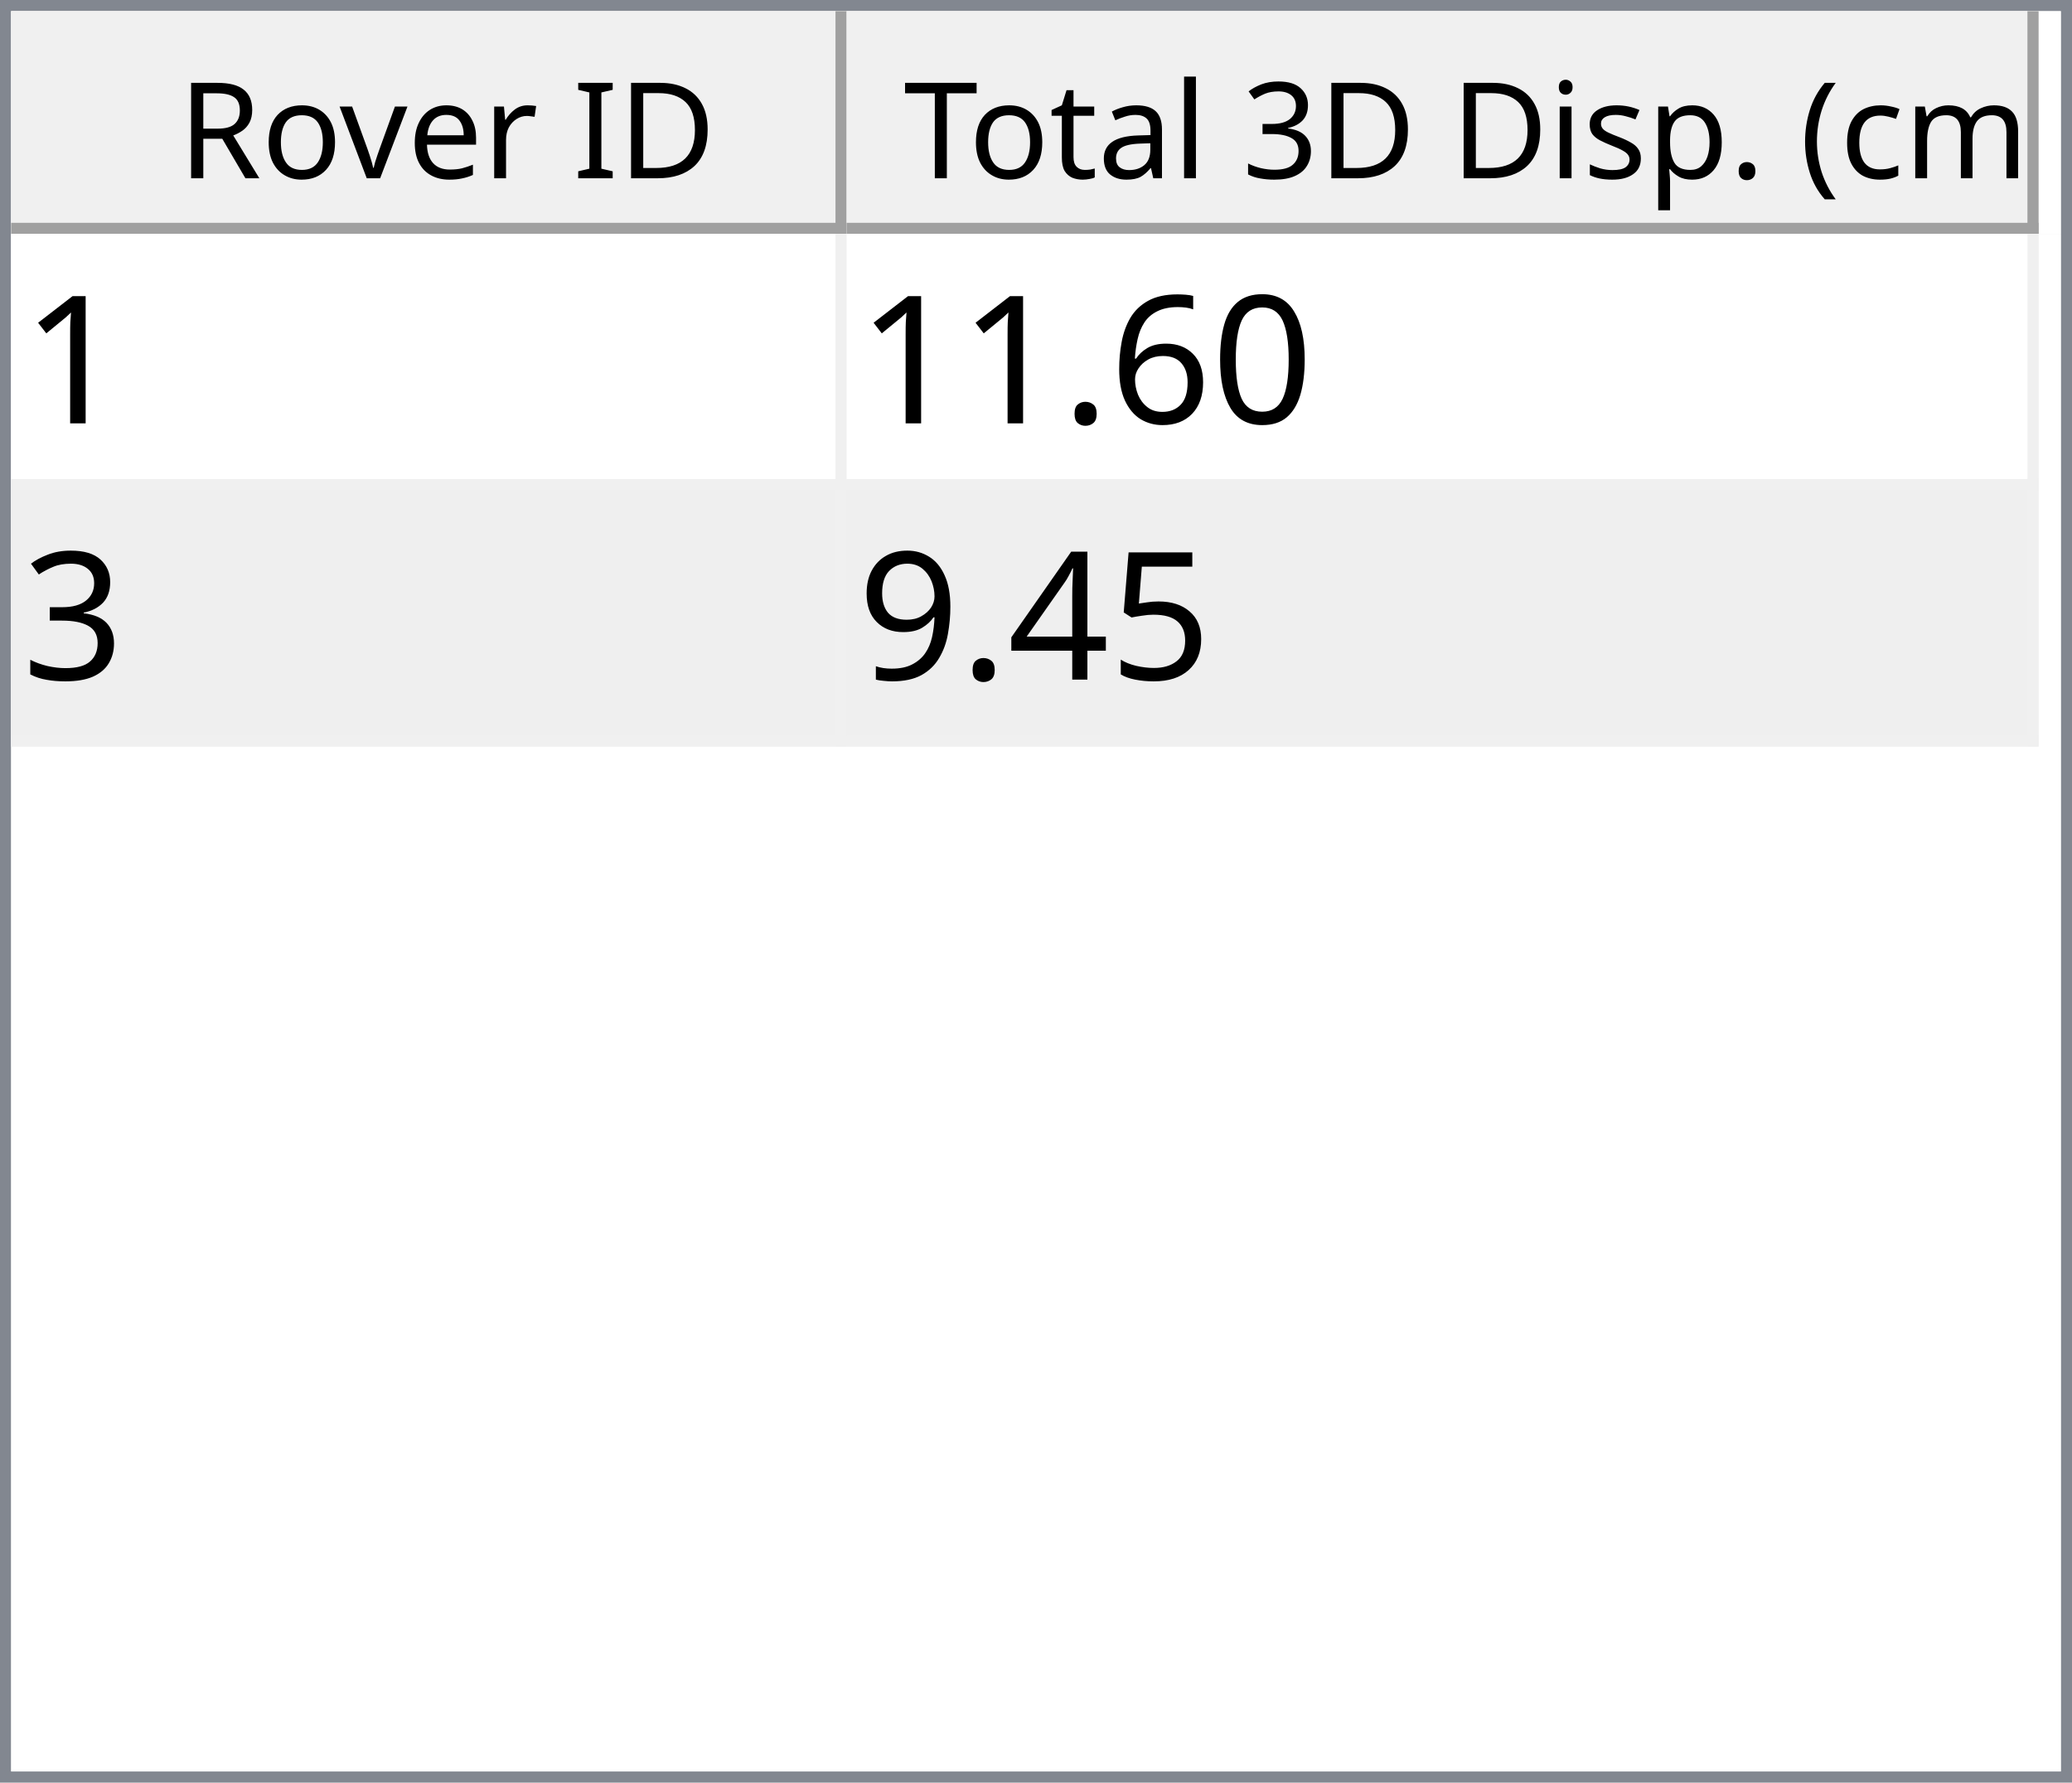
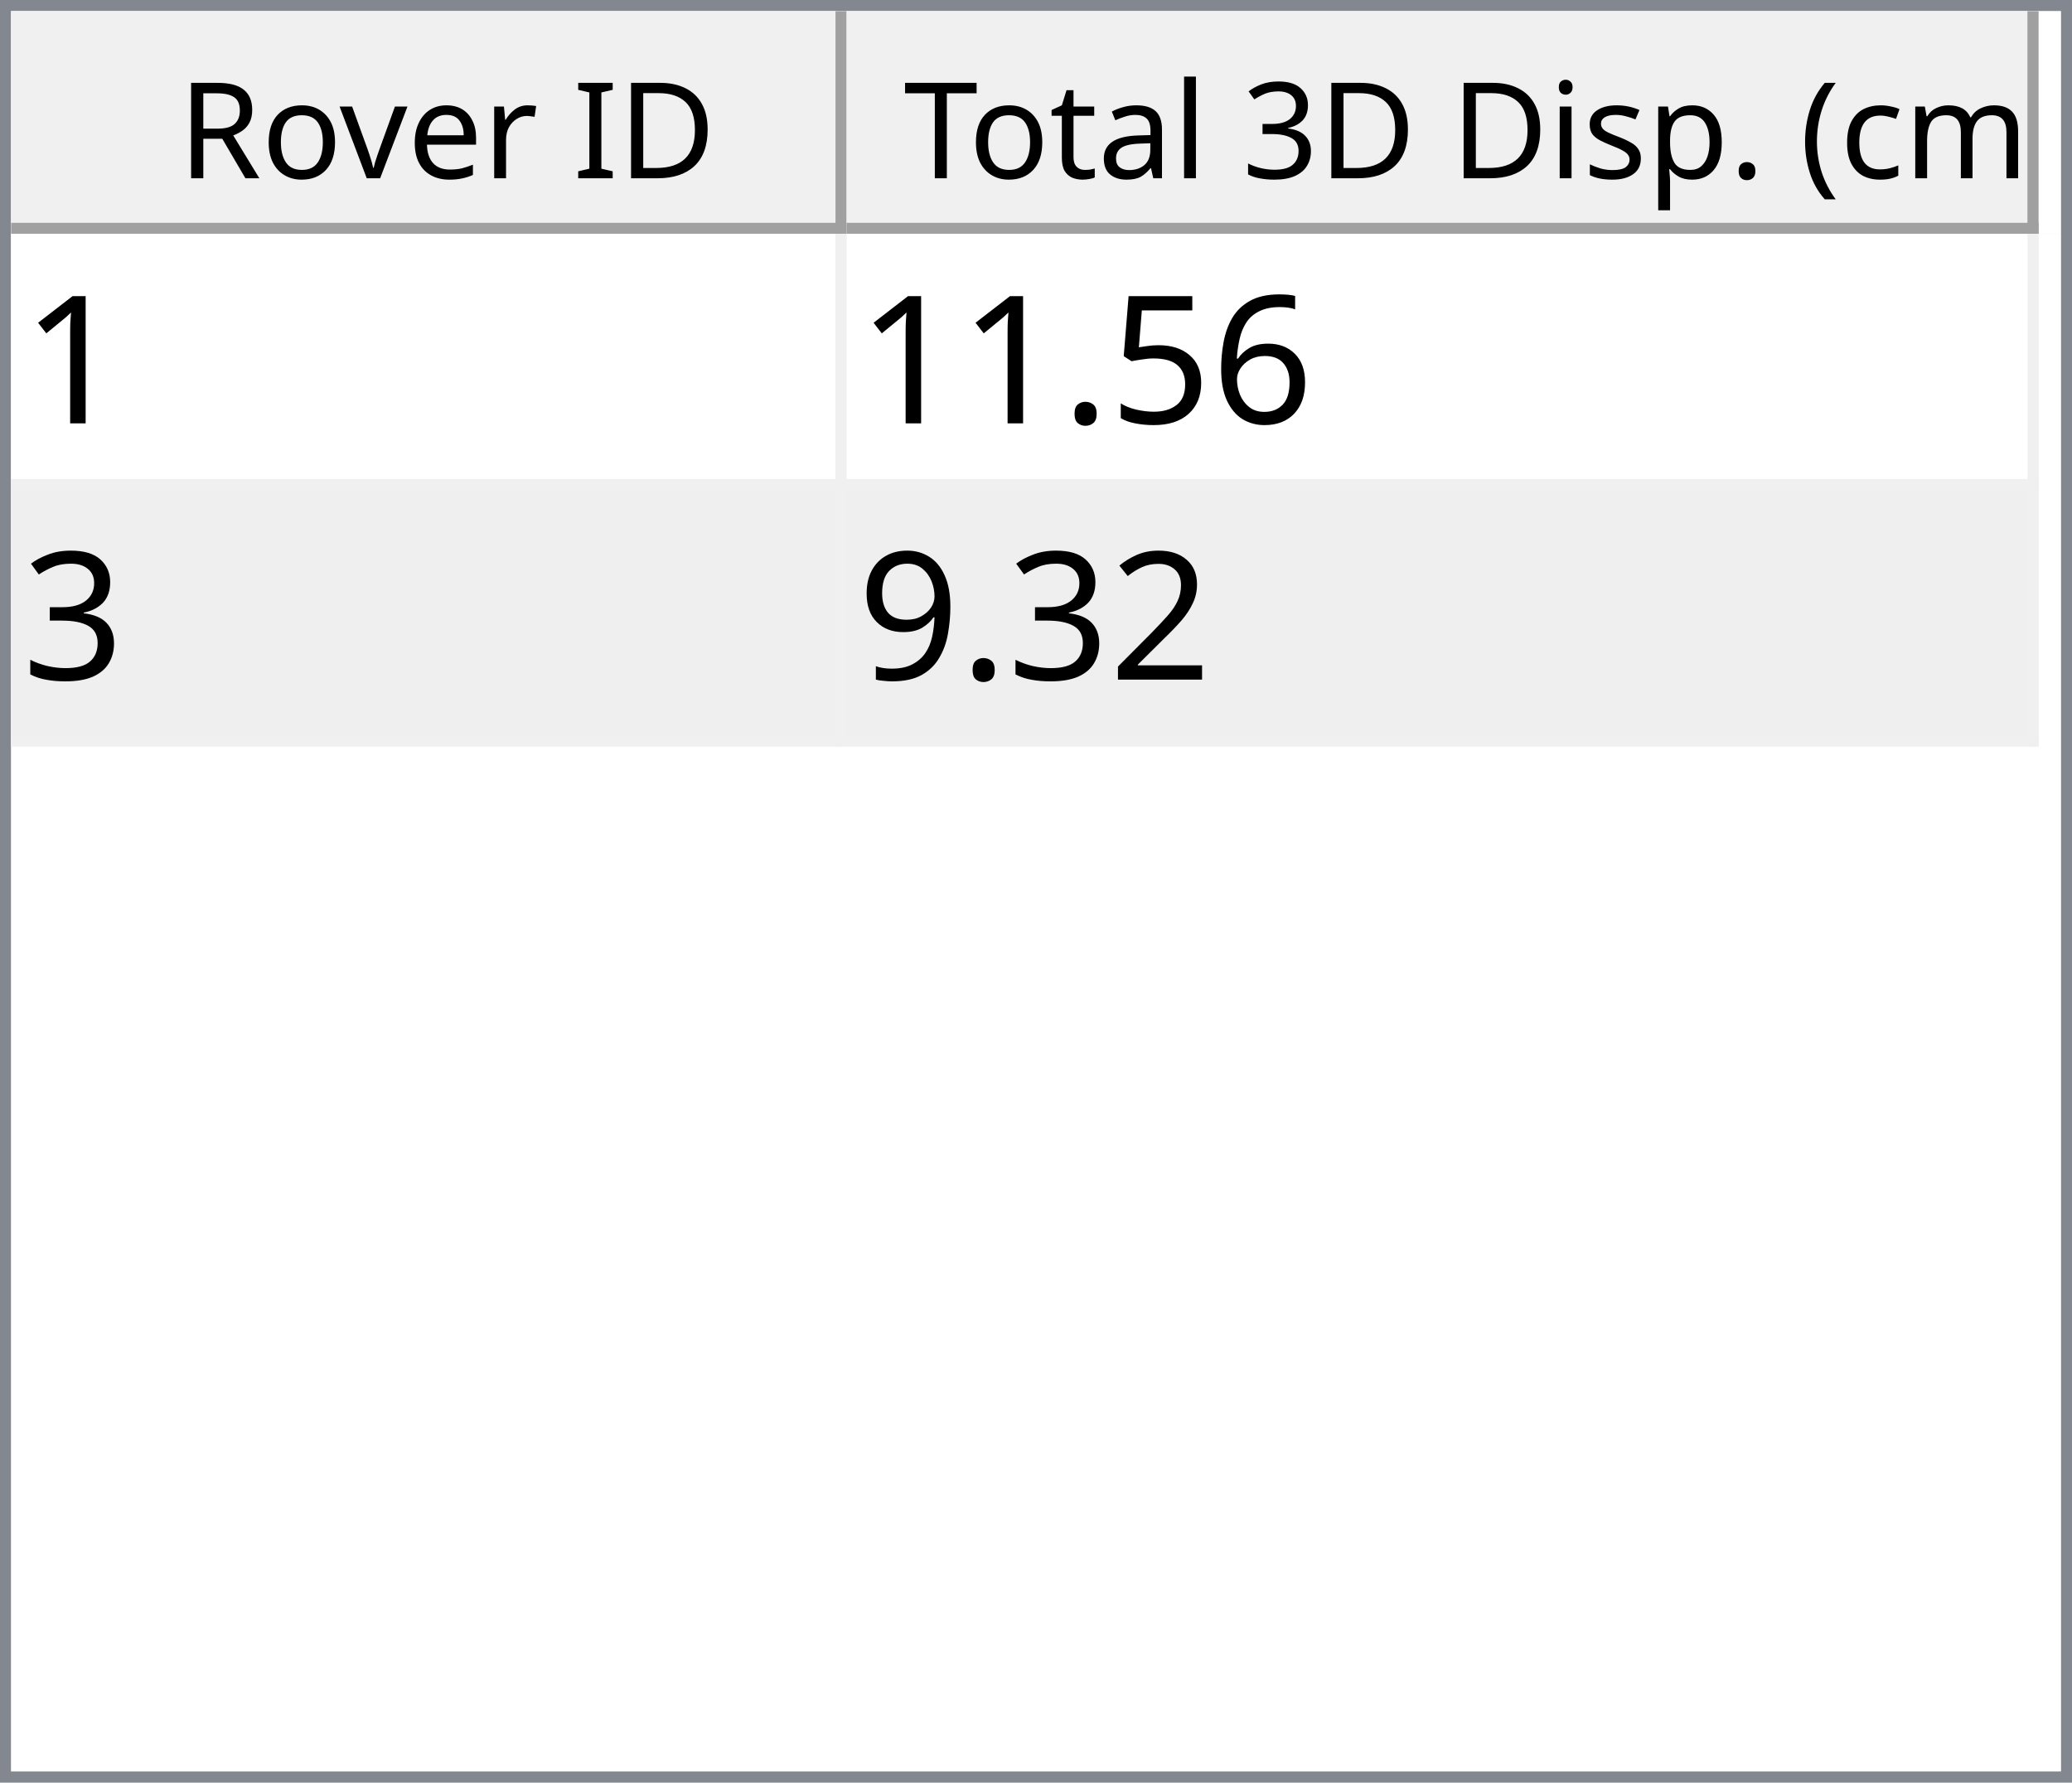
<svg xmlns="http://www.w3.org/2000/svg" style="fill-opacity:1; color-rendering:auto; color-interpolation:auto; text-rendering:auto; stroke:black; stroke-linecap:square; stroke-miterlimit:10; shape-rendering:auto; stroke-opacity:1; fill:black; stroke-dasharray:none; font-weight:normal; stroke-width:1; font-family:'Dialog'; font-style:normal; stroke-linejoin:miter; font-size:12px; stroke-dashoffset:0; image-rendering:auto;" width="186" height="160">
  <defs id="genericDefs" />
  <g>
    <defs id="defs1">
      <clipPath clipPathUnits="userSpaceOnUse" id="clipPath1">
        <path d="M0 0 L186 0 L186 160 L0 160 L0 0 Z" />
      </clipPath>
      <clipPath clipPathUnits="userSpaceOnUse" id="clipPath2">
        <path d="M0 0 L0 160 L186 160 L186 0 Z" />
      </clipPath>
      <clipPath clipPathUnits="userSpaceOnUse" id="clipPath3">
        <path d="M0 0 L0 20 L184 20 L184 0 Z" />
      </clipPath>
      <clipPath clipPathUnits="userSpaceOnUse" id="clipPath4">
        <path d="M0 0 L0 20 L75 20 L75 0 Z" />
      </clipPath>
      <clipPath clipPathUnits="userSpaceOnUse" id="clipPath5">
        <path d="M1 1 L1 19 L74 19 L74 1 Z" />
      </clipPath>
      <clipPath clipPathUnits="userSpaceOnUse" id="clipPath6">
        <path d="M0 0 L0 18 L73 18 L73 0 Z" />
      </clipPath>
      <clipPath clipPathUnits="userSpaceOnUse" id="clipPath7">
        <path d="M-0.5 -0.5 L-0.5 19.5 L74.5 19.5 L74.5 -0.5 Z" />
      </clipPath>
      <clipPath clipPathUnits="userSpaceOnUse" id="clipPath8">
        <path d="M0 0 L0 20 L107 20 L107 0 Z" />
      </clipPath>
      <clipPath clipPathUnits="userSpaceOnUse" id="clipPath9">
        <path d="M1 1 L1 19 L106 19 L106 1 Z" />
      </clipPath>
      <clipPath clipPathUnits="userSpaceOnUse" id="clipPath10">
        <path d="M0 0 L0 18 L105 18 L105 0 Z" />
      </clipPath>
      <clipPath clipPathUnits="userSpaceOnUse" id="clipPath11">
        <path d="M-0.5 -0.5 L-0.5 19.5 L106.5 19.5 L106.5 -0.5 Z" />
      </clipPath>
      <clipPath clipPathUnits="userSpaceOnUse" id="clipPath12">
        <path d="M0 0 L0 138 L184 138 L184 0 Z" />
      </clipPath>
      <clipPath clipPathUnits="userSpaceOnUse" id="clipPath13">
        <path d="M0 0 L0 46 L182 46 L182 0 Z" />
      </clipPath>
      <clipPath clipPathUnits="userSpaceOnUse" id="clipPath14">
        <path d="M-0.5 -0.5 L-0.5 45.5 L181.5 45.5 L181.5 -0.5 Z" />
      </clipPath>
      <clipPath clipPathUnits="userSpaceOnUse" id="clipPath15">
        <path d="M0 0 L0 22 L74 22 L74 0 Z" />
      </clipPath>
      <clipPath clipPathUnits="userSpaceOnUse" id="clipPath16">
        <path d="M0 0 L0 22 L106 22 L106 0 Z" />
      </clipPath>
      <font horiz-adv-x="64.551" id="font1">
        <font-face ascent="107.91" descent="25.098" units-per-em="100" style="font-style:normal; font-family:Segoe UI; font-weight:normal;" />
        <missing-glyph horiz-adv-x="64.551" d="M8.109 0 L8.109 68.266 L56.453 68.266 L56.453 0 L8.109 0 ZM15.328 7.234 L49.219 7.234 L49.219 61.031 L15.328 61.031 L15.328 7.234 Z" />
        <glyph unicode="D" horiz-adv-x="70.117" d="M9.188 0 L9.188 70.016 L28.516 70.016 Q65.531 70.016 65.531 35.891 Q65.531 19.672 55.25 9.836 Q44.969 0 27.734 0 L9.188 0 ZM17.391 62.594 L17.391 7.422 L27.828 7.422 Q41.609 7.422 49.273 14.797 Q56.938 22.172 56.938 35.688 Q56.938 62.594 28.328 62.594 L17.391 62.594 Z" />
        <glyph unicode="I" horiz-adv-x="26.611" d="M17.391 0 L9.188 0 L9.188 70.016 L17.391 70.016 L17.391 0 Z" />
        <glyph unicode=" " horiz-adv-x="27.393" d="" />
        <glyph unicode="r" horiz-adv-x="34.766" d="M34.188 41.891 Q32.078 43.5 28.125 43.5 Q23 43.5 19.555 38.672 Q16.109 33.844 16.109 25.484 L16.109 0 L8.109 0 L8.109 50 L16.109 50 L16.109 39.703 L16.312 39.703 Q18.016 44.969 21.531 47.922 Q25.047 50.875 29.391 50.875 Q32.516 50.875 34.188 50.203 L34.188 41.891 Z" />
        <glyph unicode="e" horiz-adv-x="52.295" d="M48.297 23 L12.984 23 Q13.188 14.656 17.484 10.109 Q21.781 5.562 29.297 5.562 Q37.75 5.562 44.828 11.141 L44.828 3.609 Q38.234 -1.172 27.391 -1.172 Q16.797 -1.172 10.742 5.641 Q4.688 12.453 4.688 24.812 Q4.688 36.469 11.305 43.82 Q17.922 51.172 27.734 51.172 Q37.547 51.172 42.922 44.828 Q48.297 38.484 48.297 27.203 L48.297 23 ZM40.094 29.781 Q40.047 36.719 36.75 40.578 Q33.453 44.438 27.594 44.438 Q21.922 44.438 17.969 40.383 Q14.016 36.328 13.094 29.781 L40.094 29.781 Z" />
        <glyph unicode="v" horiz-adv-x="47.9" d="M47.406 50 L27.484 0 L19.625 0 L0.688 50 L9.469 50 L22.172 13.672 Q23.578 9.672 23.922 6.688 L24.125 6.688 Q24.609 10.453 25.688 13.484 L38.969 50 L47.406 50 Z" />
        <glyph unicode="o" horiz-adv-x="58.594" d="M29 -1.172 Q17.922 -1.172 11.305 5.836 Q4.688 12.844 4.688 24.422 Q4.688 37.016 11.57 44.094 Q18.453 51.172 30.172 51.172 Q41.359 51.172 47.633 44.289 Q53.906 37.406 53.906 25.203 Q53.906 13.234 47.141 6.031 Q40.375 -1.172 29 -1.172 ZM29.594 44.438 Q21.875 44.438 17.383 39.188 Q12.891 33.938 12.891 24.703 Q12.891 15.828 17.43 10.695 Q21.969 5.562 29.594 5.562 Q37.359 5.562 41.531 10.594 Q45.703 15.625 45.703 24.906 Q45.703 34.281 41.531 39.359 Q37.359 44.438 29.594 44.438 Z" />
        <glyph unicode="R" horiz-adv-x="59.814" d="M59.375 0 L49.609 0 L37.891 19.625 Q36.281 22.359 34.766 24.289 Q33.25 26.219 31.664 27.438 Q30.078 28.656 28.25 29.219 Q26.422 29.781 24.125 29.781 L17.391 29.781 L17.391 0 L9.188 0 L9.188 70.016 L30.078 70.016 Q34.672 70.016 38.555 68.867 Q42.438 67.719 45.289 65.375 Q48.141 63.031 49.758 59.547 Q51.375 56.062 51.375 51.375 Q51.375 47.703 50.273 44.656 Q49.172 41.609 47.148 39.211 Q45.125 36.812 42.266 35.133 Q39.406 33.453 35.844 32.516 L35.844 32.328 Q37.594 31.547 38.891 30.547 Q40.188 29.547 41.359 28.18 Q42.531 26.812 43.68 25.078 Q44.828 23.344 46.234 21.047 L59.375 0 ZM17.391 62.594 L17.391 37.203 L28.516 37.203 Q31.594 37.203 34.203 38.133 Q36.812 39.062 38.719 40.797 Q40.625 42.531 41.703 45.047 Q42.781 47.562 42.781 50.688 Q42.781 56.297 39.141 59.445 Q35.5 62.594 28.609 62.594 L17.391 62.594 Z" />
        <glyph unicode=")" horiz-adv-x="30.176" d="M8.297 -15.922 L1.172 -15.922 Q16.406 2.344 16.406 26.812 Q16.406 51.469 1.078 70.016 L8.297 70.016 Q23.531 52.156 23.531 26.703 Q23.531 1.375 8.297 -15.922 Z" />
        <glyph unicode="m" horiz-adv-x="86.133" d="M79.109 0 L71.094 0 L71.094 28.719 Q71.094 37.016 68.531 40.727 Q65.969 44.438 59.906 44.438 Q54.781 44.438 51.195 39.75 Q47.609 35.062 47.609 28.516 L47.609 0 L39.594 0 L39.594 29.688 Q39.594 44.438 28.219 44.438 Q22.953 44.438 19.531 40.016 Q16.109 35.594 16.109 28.516 L16.109 0 L8.109 0 L8.109 50 L16.109 50 L16.109 42.094 L16.312 42.094 Q21.625 51.172 31.844 51.172 Q36.969 51.172 40.773 48.312 Q44.578 45.453 46 40.828 Q51.562 51.172 62.594 51.172 Q79.109 51.172 79.109 30.812 L79.109 0 Z" />
        <glyph unicode="c" horiz-adv-x="46.191" d="M42.188 2.297 Q36.422 -1.172 28.516 -1.172 Q17.828 -1.172 11.258 5.789 Q4.688 12.75 4.688 23.828 Q4.688 36.188 11.766 43.68 Q18.844 51.172 30.672 51.172 Q37.25 51.172 42.281 48.734 L42.281 40.531 Q36.719 44.438 30.375 44.438 Q22.703 44.438 17.797 38.945 Q12.891 33.453 12.891 24.516 Q12.891 15.719 17.508 10.641 Q22.125 5.562 29.891 5.562 Q36.422 5.562 42.188 9.906 L42.188 2.297 Z" />
        <glyph unicode="(" horiz-adv-x="30.176" d="M29.109 -15.922 L21.969 -15.922 Q6.844 1.375 6.844 26.703 Q6.844 52.156 21.969 70.016 L29.203 70.016 Q13.875 51.469 13.875 26.812 Q13.875 2.344 29.109 -15.922 Z" />
        <glyph unicode="." horiz-adv-x="21.68" d="M10.891 -1.078 Q8.641 -1.078 7.055 0.539 Q5.469 2.156 5.469 4.391 Q5.469 6.641 7.055 8.273 Q8.641 9.906 10.891 9.906 Q13.188 9.906 14.797 8.273 Q16.406 6.641 16.406 4.391 Q16.406 2.156 14.797 0.539 Q13.188 -1.078 10.891 -1.078 Z" />
        <glyph unicode="p" horiz-adv-x="58.789" d="M16.312 7.234 L16.109 7.234 L16.109 -23 L8.109 -23 L8.109 50 L16.109 50 L16.109 41.219 L16.312 41.219 Q22.219 51.172 33.594 51.172 Q43.266 51.172 48.688 44.461 Q54.109 37.75 54.109 26.469 Q54.109 13.922 48 6.375 Q41.891 -1.172 31.297 -1.172 Q21.578 -1.172 16.312 7.234 ZM16.109 27.391 L16.109 20.406 Q16.109 14.203 20.141 9.883 Q24.172 5.562 30.375 5.562 Q37.641 5.562 41.773 11.133 Q45.906 16.703 45.906 26.609 Q45.906 34.969 42.047 39.703 Q38.188 44.438 31.594 44.438 Q24.609 44.438 20.359 39.578 Q16.109 34.719 16.109 27.391 Z" />
        <glyph unicode="s" horiz-adv-x="42.432" d="M5.078 1.812 L5.078 10.406 Q11.625 5.562 19.484 5.562 Q30.031 5.562 30.031 12.594 Q30.031 14.594 29.125 15.992 Q28.219 17.391 26.68 18.461 Q25.141 19.531 23.07 20.383 Q21 21.234 18.609 22.172 Q15.281 23.484 12.766 24.828 Q10.25 26.172 8.57 27.859 Q6.891 29.547 6.031 31.695 Q5.172 33.844 5.172 36.719 Q5.172 40.234 6.789 42.945 Q8.406 45.656 11.086 47.484 Q13.766 49.312 17.211 50.242 Q20.656 51.172 24.312 51.172 Q30.812 51.172 35.938 48.922 L35.938 40.828 Q30.422 44.438 23.25 44.438 Q21 44.438 19.195 43.922 Q17.391 43.406 16.094 42.477 Q14.797 41.547 14.086 40.258 Q13.375 38.969 13.375 37.406 Q13.375 35.453 14.086 34.133 Q14.797 32.812 16.164 31.789 Q17.531 30.766 19.484 29.938 Q21.438 29.109 23.922 28.125 Q27.25 26.859 29.883 25.516 Q32.516 24.172 34.375 22.484 Q36.234 20.797 37.234 18.602 Q38.234 16.406 38.234 13.375 Q38.234 9.672 36.602 6.938 Q34.969 4.203 32.234 2.398 Q29.5 0.594 25.93 -0.289 Q22.359 -1.172 18.453 -1.172 Q10.75 -1.172 5.078 1.812 Z" />
        <glyph unicode="i" horiz-adv-x="24.219" d="M12.203 62.703 Q10.062 62.703 8.547 64.164 Q7.031 65.625 7.031 67.875 Q7.031 70.125 8.547 71.609 Q10.062 73.094 12.203 73.094 Q14.406 73.094 15.945 71.609 Q17.484 70.125 17.484 67.875 Q17.484 65.719 15.945 64.211 Q14.406 62.703 12.203 62.703 ZM16.109 0 L8.109 0 L8.109 50 L16.109 50 L16.109 0 Z" />
        <glyph unicode="3" horiz-adv-x="53.906" d="M46.531 19.828 Q46.531 15.094 44.75 11.211 Q42.969 7.328 39.719 4.57 Q36.469 1.812 31.93 0.297 Q27.391 -1.219 21.922 -1.219 Q11.922 -1.219 6 2.594 L6 11.188 Q13.094 5.609 22.219 5.609 Q25.875 5.609 28.828 6.539 Q31.781 7.469 33.906 9.227 Q36.031 10.984 37.18 13.477 Q38.328 15.969 38.328 19.094 Q38.328 32.812 18.797 32.812 L12.984 32.812 L12.984 39.594 L18.5 39.594 Q35.797 39.594 35.797 52.484 Q35.797 64.406 22.609 64.406 Q15.188 64.406 8.688 59.422 L8.688 67.188 Q15.375 71.188 24.609 71.188 Q29 71.188 32.57 69.969 Q36.141 68.75 38.68 66.555 Q41.219 64.359 42.609 61.281 Q44 58.203 44 54.5 Q44 40.672 30.031 36.719 L30.031 36.531 Q33.594 36.141 36.625 34.797 Q39.656 33.453 41.852 31.305 Q44.047 29.156 45.289 26.25 Q46.531 23.344 46.531 19.828 Z" />
        <glyph unicode="l" horiz-adv-x="24.219" d="M16.109 0 L8.109 0 L8.109 74.031 L16.109 74.031 L16.109 0 Z" />
        <glyph unicode="a" horiz-adv-x="50.879" d="M43.891 0 L35.891 0 L35.891 7.812 L35.688 7.812 Q30.469 -1.172 20.312 -1.172 Q12.844 -1.172 8.617 2.781 Q4.391 6.734 4.391 13.281 Q4.391 27.297 20.906 29.594 L35.891 31.688 Q35.891 44.438 25.594 44.438 Q16.547 44.438 9.281 38.281 L9.281 46.484 Q16.656 51.172 26.266 51.172 Q43.891 51.172 43.891 32.516 L43.891 0 ZM35.891 25.297 L23.828 23.641 Q18.266 22.859 15.43 20.875 Q12.594 18.891 12.594 13.875 Q12.594 10.203 15.211 7.883 Q17.828 5.562 22.172 5.562 Q28.125 5.562 32.008 9.742 Q35.891 13.922 35.891 20.312 L35.891 25.297 Z" />
        <glyph unicode="t" horiz-adv-x="33.887" d="M31.297 0.484 Q28.469 -1.078 23.828 -1.078 Q10.688 -1.078 10.688 13.578 L10.688 43.172 L2.094 43.172 L2.094 50 L10.688 50 L10.688 62.203 L18.703 64.797 L18.703 50 L31.297 50 L31.297 43.172 L18.703 43.172 L18.703 14.984 Q18.703 9.969 20.414 7.82 Q22.125 5.672 26.078 5.672 Q29.109 5.672 31.297 7.328 L31.297 0.484 Z" />
        <glyph unicode="T" horiz-adv-x="52.393" d="M50.594 62.594 L30.375 62.594 L30.375 0 L22.172 0 L22.172 62.594 L2 62.594 L2 70.016 L50.594 70.016 L50.594 62.594 Z" />
      </font>
      <font horiz-adv-x="75.0" id="font2">
        <font-face ascent="100.537" descent="21.973" units-per-em="100" style="font-style:normal; font-family:sans-serif; font-weight:normal;" />
        <missing-glyph horiz-adv-x="75.0" d="M12.5 0 L12.5 62.5 L62.5 62.5 L62.5 0 L12.5 0 ZM14.062 1.562 L60.938 1.562 L60.938 60.938 L14.062 60.938 L14.062 1.562 Z" />
        <glyph unicode="1" horiz-adv-x="55.615" d="M37.25 0 L28.469 0 L28.469 56 Q25.297 52.984 20.141 49.953 Q14.984 46.922 10.891 45.406 L10.891 53.906 Q18.266 57.375 23.781 62.305 Q29.297 67.234 31.594 71.875 L37.25 71.875 L37.25 0 Z" />
-         <glyph unicode="0" horiz-adv-x="55.615" d="M4.156 35.297 Q4.156 48 6.766 55.742 Q9.375 63.484 14.523 67.68 Q19.672 71.875 27.484 71.875 Q33.25 71.875 37.594 69.555 Q41.938 67.234 44.773 62.867 Q47.609 58.5 49.219 52.227 Q50.828 45.953 50.828 35.297 Q50.828 22.703 48.242 14.969 Q45.656 7.234 40.508 3.008 Q35.359 -1.219 27.484 -1.219 Q17.141 -1.219 11.234 6.203 Q4.156 15.141 4.156 35.297 ZM13.188 35.297 Q13.188 17.672 17.312 11.836 Q21.438 6 27.484 6 Q33.547 6 37.672 11.859 Q41.797 17.719 41.797 35.297 Q41.797 52.984 37.672 58.789 Q33.547 64.594 27.391 64.594 Q21.344 64.594 17.719 59.469 Q13.188 52.938 13.188 35.297 Z" />
        <glyph unicode="6" horiz-adv-x="55.615" d="M49.75 54.047 L41.016 53.375 Q39.844 58.547 37.703 60.891 Q34.125 64.656 28.906 64.656 Q24.703 64.656 21.531 62.312 Q17.391 59.281 14.992 53.469 Q12.594 47.656 12.5 36.922 Q15.672 41.75 20.266 44.094 Q24.859 46.438 29.891 46.438 Q38.672 46.438 44.852 39.969 Q51.031 33.5 51.031 23.25 Q51.031 16.5 48.125 10.719 Q45.219 4.938 40.141 1.859 Q35.062 -1.219 28.609 -1.219 Q17.625 -1.219 10.695 6.859 Q3.766 14.938 3.766 33.5 Q3.766 54.25 11.422 63.672 Q18.109 71.875 29.438 71.875 Q37.891 71.875 43.289 67.141 Q48.688 62.406 49.75 54.047 ZM13.875 23.188 Q13.875 18.656 15.797 14.508 Q17.719 10.359 21.188 8.18 Q24.656 6 28.469 6 Q34.031 6 38.039 10.492 Q42.047 14.984 42.047 22.703 Q42.047 30.125 38.086 34.398 Q34.125 38.672 28.125 38.672 Q22.172 38.672 18.023 34.398 Q13.875 30.125 13.875 23.188 Z" />
+         <glyph unicode="5" horiz-adv-x="55.615" d="M4.156 18.75 L13.375 19.531 Q14.406 12.797 18.141 9.398 Q21.875 6 27.156 6 Q33.5 6 37.891 10.789 Q42.281 15.578 42.281 23.484 Q42.281 31 38.062 35.352 Q33.844 39.703 27 39.703 Q22.75 39.703 19.336 37.773 Q15.922 35.844 13.969 32.766 L5.719 33.844 L12.641 70.609 L48.25 70.609 L48.25 62.203 L19.672 62.203 L15.828 42.969 Q22.266 47.469 29.344 47.469 Q38.719 47.469 45.164 40.969 Q51.609 34.469 51.609 24.266 Q51.609 14.547 45.953 7.469 Q39.062 -1.219 27.156 -1.219 Q17.391 -1.219 11.211 4.25 Q5.031 9.719 4.156 18.75 Z" />
        <glyph unicode="." horiz-adv-x="27.783" d="M9.078 0 L9.078 10.016 L19.094 10.016 L19.094 0 L9.078 0 Z" />
        <glyph unicode="3" horiz-adv-x="55.615" d="M4.203 18.891 L12.984 20.062 Q14.5 12.594 18.141 9.297 Q21.781 6 27 6 Q33.203 6 37.477 10.297 Q41.75 14.594 41.75 20.953 Q41.75 27 37.797 30.93 Q33.844 34.859 27.734 34.859 Q25.25 34.859 21.531 33.891 L22.516 41.609 Q23.391 41.5 23.922 41.5 Q29.547 41.5 34.039 44.43 Q38.531 47.359 38.531 53.469 Q38.531 58.297 35.258 61.477 Q31.984 64.656 26.812 64.656 Q21.688 64.656 18.266 61.43 Q14.844 58.203 13.875 51.766 L5.078 53.328 Q6.688 62.156 12.398 67.016 Q18.109 71.875 26.609 71.875 Q32.469 71.875 37.398 69.359 Q42.328 66.844 44.945 62.5 Q47.562 58.156 47.562 53.266 Q47.562 48.641 45.07 44.828 Q42.578 41.016 37.703 38.766 Q44.047 37.312 47.562 32.695 Q51.078 28.078 51.078 21.141 Q51.078 11.766 44.242 5.25 Q37.406 -1.266 26.953 -1.266 Q17.531 -1.266 11.305 4.352 Q5.078 9.969 4.203 18.891 Z" />
-         <glyph unicode="5" horiz-adv-x="55.615" d="M4.156 18.75 L13.375 19.531 Q14.406 12.797 18.141 9.398 Q21.875 6 27.156 6 Q33.5 6 37.891 10.789 Q42.281 15.578 42.281 23.484 Q42.281 31 38.062 35.352 Q33.844 39.703 27 39.703 Q22.75 39.703 19.336 37.773 Q15.922 35.844 13.969 32.766 L5.719 33.844 L12.641 70.609 L48.25 70.609 L48.25 62.203 L19.672 62.203 L15.828 42.969 Q22.266 47.469 29.344 47.469 Q38.719 47.469 45.164 40.969 Q51.609 34.469 51.609 24.266 Q51.609 14.547 45.953 7.469 Q39.062 -1.219 27.156 -1.219 Q17.391 -1.219 11.211 4.25 Q5.031 9.719 4.156 18.75 Z" />
-         <glyph unicode="4" horiz-adv-x="55.615" d="M32.328 0 L32.328 17.141 L1.266 17.141 L1.266 25.203 L33.938 71.578 L41.109 71.578 L41.109 25.203 L50.781 25.203 L50.781 17.141 L41.109 17.141 L41.109 0 L32.328 0 ZM32.328 25.203 L32.328 57.469 L9.906 25.203 L32.328 25.203 Z" />
+         <glyph unicode="2" horiz-adv-x="55.615" d="M50.344 8.453 L50.344 0 L3.031 0 Q2.938 3.172 4.047 6.109 Q5.859 10.938 9.836 15.625 Q13.812 20.312 21.344 26.469 Q33.016 36.031 37.117 41.625 Q41.219 47.219 41.219 52.203 Q41.219 57.422 37.477 61.008 Q33.734 64.594 27.734 64.594 Q21.391 64.594 17.578 60.789 Q13.766 56.984 13.719 50.25 L4.688 51.172 Q5.609 61.281 11.664 66.578 Q17.719 71.875 27.938 71.875 Q38.234 71.875 44.242 66.164 Q50.25 60.453 50.25 52 Q50.25 47.703 48.492 43.555 Q46.734 39.406 42.656 34.812 Q38.578 30.219 29.109 22.219 Q21.188 15.578 18.945 13.211 Q16.703 10.844 15.234 8.453 L50.344 8.453 Z" />
        <glyph unicode="9" horiz-adv-x="55.615" d="M5.469 16.547 L13.922 17.328 Q14.984 11.375 18.016 8.688 Q21.047 6 25.781 6 Q29.828 6 32.883 7.859 Q35.938 9.719 37.891 12.82 Q39.844 15.922 41.164 21.195 Q42.484 26.469 42.484 31.938 Q42.484 32.516 42.438 33.688 Q39.797 29.5 35.234 26.883 Q30.672 24.266 25.344 24.266 Q16.453 24.266 10.305 30.711 Q4.156 37.156 4.156 47.703 Q4.156 58.594 10.578 65.234 Q17 71.875 26.656 71.875 Q33.641 71.875 39.43 68.117 Q45.219 64.359 48.219 57.398 Q51.219 50.438 51.219 37.25 Q51.219 23.531 48.242 15.406 Q45.266 7.281 39.383 3.031 Q33.5 -1.219 25.594 -1.219 Q17.188 -1.219 11.867 3.445 Q6.547 8.109 5.469 16.547 ZM41.453 48.141 Q41.453 55.719 37.43 60.156 Q33.406 64.594 27.734 64.594 Q21.875 64.594 17.531 59.812 Q13.188 55.031 13.188 47.406 Q13.188 40.578 17.312 36.305 Q21.438 32.031 27.484 32.031 Q33.594 32.031 37.523 36.305 Q41.453 40.578 41.453 48.141 Z" />
      </font>
    </defs>
    <g style="fill:white; stroke:white;">
      <rect x="0" y="0" width="186" style="clip-path:url(#clipPath1); stroke:none;" height="160" />
    </g>
    <g style="fill:white; text-rendering:optimizeSpeed; color-rendering:optimizeSpeed; image-rendering:optimizeSpeed; shape-rendering:crispEdges; stroke:white; color-interpolation:sRGB;">
      <rect x="0" width="186" height="160" y="0" style="stroke:none;" />
      <path style="stroke:none;" d="M0 160 L186 160 L186 0 L0 0 Z" />
    </g>
    <g style="fill:rgb(240,240,240); font-family:'Segoe UI'; stroke:rgb(240,240,240);">
      <rect x="0" y="0" width="186" style="clip-path:url(#clipPath2); stroke:none;" height="160" />
    </g>
    <g style="fill:rgb(130,135,144); font-family:'Segoe UI'; stroke:rgb(130,135,144);">
      <path d="M0 0 L186 0 L186 160 L0 160 L0 0 ZM1 1 L185 1 L185 159 L1 159 L1 1 Z" style="fill-rule:evenodd; clip-path:url(#clipPath2); stroke:none;" />
    </g>
    <g style="fill:white; font-family:'Segoe UI'; stroke:white;" transform="translate(1,1)">
      <rect x="0" y="0" width="184" style="clip-path:url(#clipPath3); stroke:none;" height="20" />
    </g>
    <g style="fill:rgb(240,240,240); font-family:'Segoe UI'; stroke:rgb(240,240,240);" transform="translate(1,1)">
      <rect x="0" y="0" width="75" style="clip-path:url(#clipPath4); stroke:none;" height="20" />
    </g>
    <g style="font-family:'Segoe UI';" transform="translate(2,2)">
      <text x="14" xml:space="preserve" y="14" style="clip-path:url(#clipPath6); stroke:none;">Rover ID</text>
    </g>
    <g style="fill:rgb(160,160,160); font-family:'Segoe UI'; stroke:rgb(160,160,160); stroke-linejoin:bevel;" transform="translate(1.5,1.5)">
      <line x1="74" x2="74" y1="0" style="fill:none; clip-path:url(#clipPath7);" y2="19" />
    </g>
    <g style="fill:rgb(160,160,160); font-family:'Segoe UI'; stroke:rgb(160,160,160); stroke-linejoin:bevel;" transform="matrix(1,0,0,1,1,1) translate(0.5,0.5)">
      <line x1="0" x2="74" y1="19" style="fill:none; clip-path:url(#clipPath7);" y2="19" />
    </g>
    <g style="fill:rgb(240,240,240); font-family:'Segoe UI'; stroke:rgb(240,240,240);" transform="translate(76,1)">
      <rect x="0" y="0" width="107" style="clip-path:url(#clipPath8); stroke:none;" height="20" />
    </g>
    <g style="font-family:'Segoe UI';" transform="translate(77,2)">
      <text x="1" xml:space="preserve" y="14" style="clip-path:url(#clipPath10); stroke:none;"> Total 3D Disp. (cm)</text>
    </g>
    <g style="fill:rgb(160,160,160); font-family:'Segoe UI'; stroke:rgb(160,160,160); stroke-linejoin:bevel;" transform="translate(76.5,1.5)">
      <line x1="106" x2="106" y1="0" style="fill:none; clip-path:url(#clipPath11);" y2="19" />
    </g>
    <g style="fill:rgb(160,160,160); font-family:'Segoe UI'; stroke:rgb(160,160,160); stroke-linejoin:bevel;" transform="matrix(1,0,0,1,76,1) translate(0.5,0.5)">
      <line x1="0" x2="106" y1="19" style="fill:none; clip-path:url(#clipPath11);" y2="19" />
    </g>
    <g style="fill:white; font-family:'Segoe UI'; stroke:white;" transform="translate(1,21)">
      <rect x="0" y="0" width="184" style="clip-path:url(#clipPath12); stroke:none;" height="138" />
    </g>
    <g style="fill:rgb(240,240,240); font-size:16px; font-family:sans-serif; stroke:rgb(240,240,240);" transform="translate(1,21)">
      <rect x="0" y="0" width="182" style="clip-path:url(#clipPath13); stroke:none;" height="46" />
      <line transform="translate(0.5,0.5)" x1="0" x2="181" y1="22" style="clip-path:url(#clipPath14); fill:none; stroke-linejoin:bevel;" y2="22" />
    </g>
    <g transform="matrix(1,0,0,1,1,21) translate(0.5,0.5)" style="fill:rgb(240,240,240); font-size:16px; font-family:sans-serif; stroke:rgb(240,240,240); stroke-linejoin:bevel;">
      <line x1="0" x2="181" y1="45" style="fill:none; clip-path:url(#clipPath14);" y2="45" />
    </g>
    <g transform="matrix(1,0,0,1,1,21) translate(0.5,0.5)" style="fill:rgb(240,240,240); font-size:16px; font-family:sans-serif; stroke:rgb(240,240,240); stroke-linejoin:bevel;">
      <line x1="74" x2="74" y1="0" style="fill:none; clip-path:url(#clipPath14);" y2="45" />
    </g>
    <g transform="matrix(1,0,0,1,1,21) translate(0.5,0.5)" style="fill:rgb(240,240,240); font-size:16px; font-family:sans-serif; stroke:rgb(240,240,240); stroke-linejoin:bevel;">
      <line x1="181" x2="181" y1="0" style="fill:none; clip-path:url(#clipPath14);" y2="45" />
    </g>
    <g style="fill:white; font-size:16px; font-family:sans-serif; stroke:white;" transform="matrix(1,0,0,1,1,21)">
      <rect x="0" y="0" width="74" style="clip-path:url(#clipPath15); stroke:none;" height="22" />
      <text x="1" y="17" style="fill:black; clip-path:url(#clipPath15); stroke:none;" xml:space="preserve">1</text>
    </g>
    <g style="fill:white; font-size:16px; font-family:sans-serif; stroke:white;" transform="matrix(1,0,0,1,1,21) translate(75,0)">
      <rect x="0" y="0" width="106" style="clip-path:url(#clipPath16); stroke:none;" height="22" />
-       <text x="1" y="17" style="fill:black; clip-path:url(#clipPath16); stroke:none;" xml:space="preserve">11.60</text>
+       <text x="1" y="17" style="fill:black; clip-path:url(#clipPath16); stroke:none;" xml:space="preserve">11.56</text>
    </g>
    <g style="fill:rgb(239,239,239); font-size:16px; font-family:sans-serif; stroke:rgb(239,239,239);" transform="matrix(1,0,0,1,1,21) translate(0,23)">
      <rect x="0" y="0" width="74" style="clip-path:url(#clipPath15); stroke:none;" height="22" />
      <text x="1" y="17" style="fill:black; clip-path:url(#clipPath15); stroke:none;" xml:space="preserve">3</text>
    </g>
    <g style="fill:rgb(239,239,239); font-size:16px; font-family:sans-serif; stroke:rgb(239,239,239);" transform="matrix(1,0,0,1,1,21) translate(75,23)">
      <rect x="0" y="0" width="106" style="clip-path:url(#clipPath16); stroke:none;" height="22" />
-       <text x="1" y="17" style="fill:black; clip-path:url(#clipPath16); stroke:none;" xml:space="preserve">9.45</text>
+       <text x="1" y="17" style="fill:black; clip-path:url(#clipPath16); stroke:none;" xml:space="preserve">9.32</text>
    </g>
  </g>
</svg>
